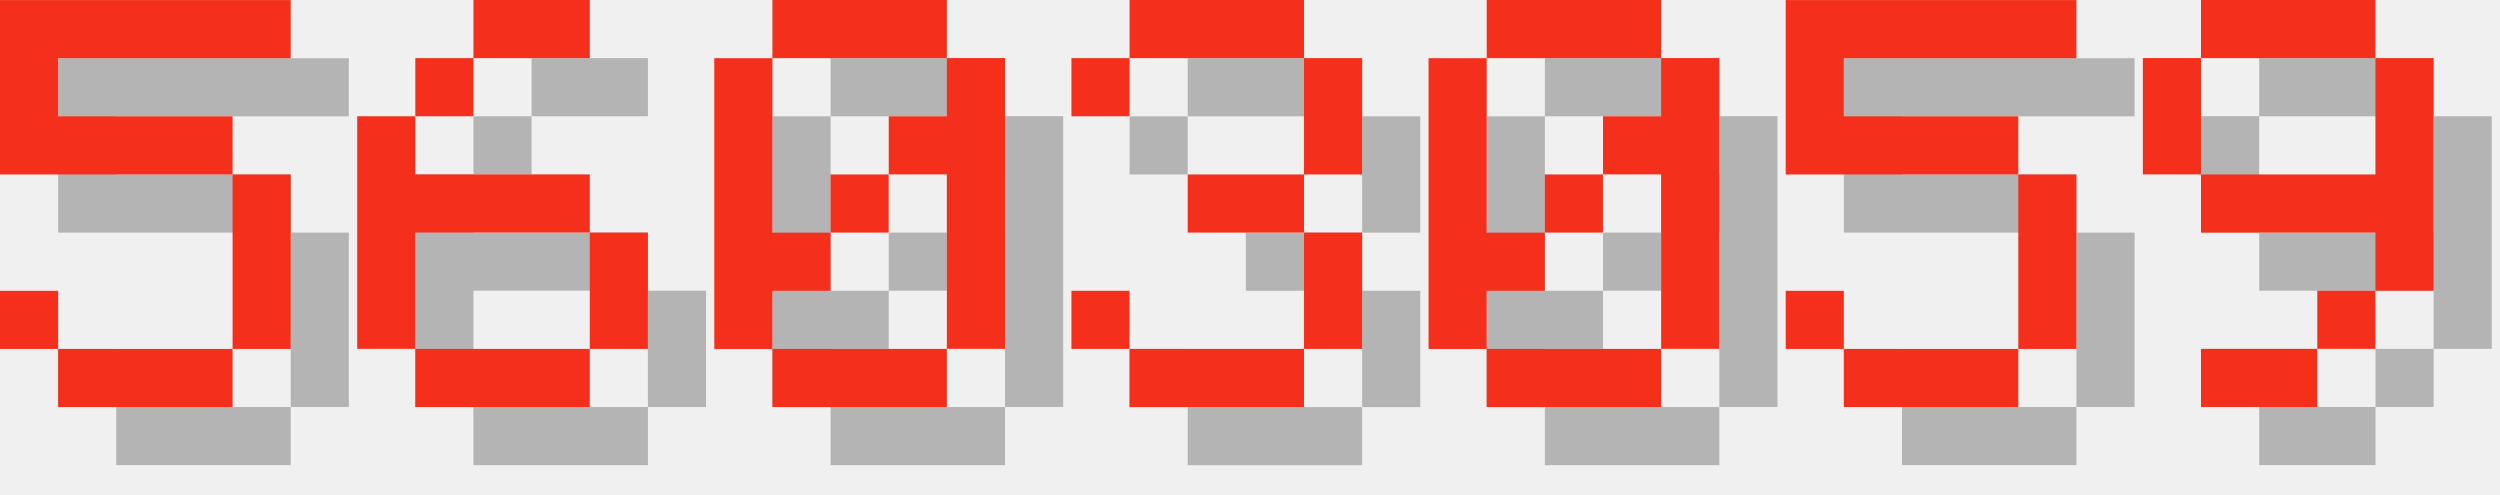
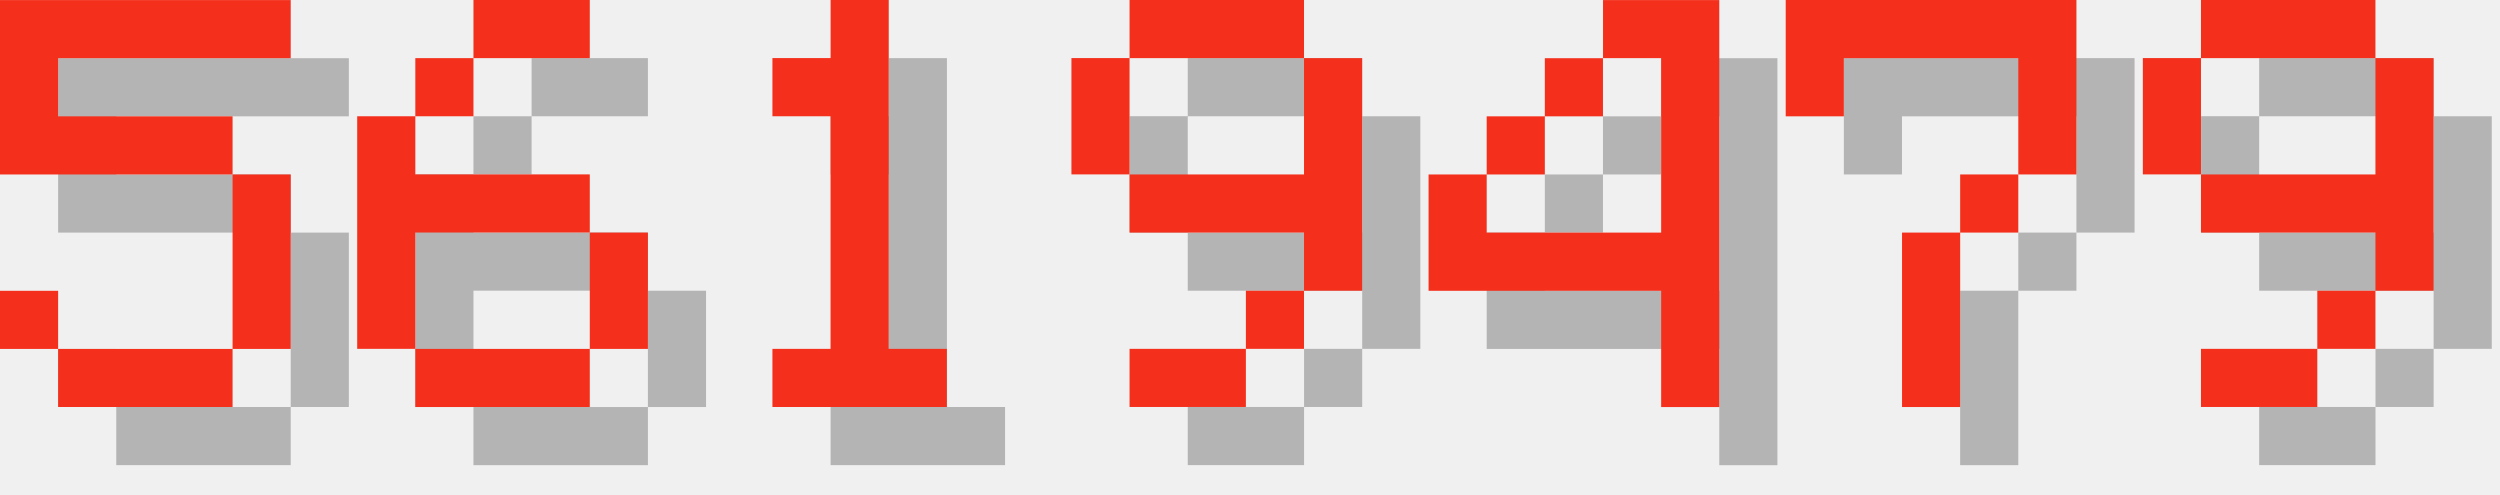
<svg xmlns="http://www.w3.org/2000/svg" version="1.1" width="182.0" height="36">
  <style>
        .text-foreground {
            fill: #F4301C;
        }
        .text-shadow {
            fill: #000000;
            fill-opacity: 0.25;
        }
    </style>
  <g class="digit" id="digit_5" transform="translate(0.0, 0), scale(4)">
    <path id="digit_5_shadow" class="text-shadow" d="m1.058 1.058v3.175h4.233v3.175h-3.175v-1.058h-1.058v1.058h1.058v1.058h3.175v-1.058h1.058v-3.175h-1.058v-1.058h-3.175v-1.058h4.233v-1.058h-5.292z" fill-opacity=".5" style="paint-order:stroke fill markers" />
    <path id="digit_5_fg" class="text-foreground" d="m0 0v3.175h4.233v3.175h-3.175v-1.058h-1.058v1.058h1.058v1.058h3.175v-1.058h1.058v-3.175h-1.058v-1.058h-3.175v-1.058h4.233v-1.058h-5.292z" fill="#fff" style="paint-order:stroke fill markers" />
  </g>
  <g class="digit" id="digit_6" transform="translate(26.0, 0), scale(4)">
    <path id="digit_6_shadow" class="text-shadow" d="m3.175 1.058v1.058h2.117v-1.058h-2.117zm0 1.058h-1.058v1.058h1.058v-1.058zm-1.058 1.058h-1.058v4.233h1.058v-2.117h3.175v-1.058h-3.175v-1.058zm3.175 2.117v2.117h1.058v-2.117h-1.058zm0 2.117h-3.175v1.058h3.175v-1.058z" fill-opacity=".5" style="paint-order:stroke fill markers" />
    <path id="digit_6_fg" class="text-foreground" d="m2.117 0v1.058h2.117v-1.058h-2.117zm0 1.058h-1.058v1.058h1.058v-1.058zm-1.058 1.058h-1.058v4.233h1.058v-2.117h3.175v-1.058h-3.175v-1.058zm3.175 2.117v2.117h1.058v-2.117h-1.058zm0 2.117h-3.175v1.058h3.175v-1.058z" fill="#fff" style="paint-order:stroke fill markers" />
  </g>
-   <g class="digit" id="digit_0" transform="translate(52.0, 0), scale(4)">
-     <path id="digit_0_shadow" class="text-shadow" d="m2.117 1.058v1.058h3.175v-1.058h-3.175zm3.175 1.058v1.058h-1.058v1.058h1.058v3.175h1.058v-5.292h-1.058zm0 5.292h-3.175v1.058h3.175v-1.058zm-3.175 0v-1.058h1.058v-1.058h-1.058v-3.175h-1.058v5.292h1.058zm1.058-2.117h1.058v-1.058h-1.058v1.058z" fill-opacity=".5" style="paint-order:stroke fill markers" />
-     <path id="digit_0_fg" class="text-foreground" d="m1.058 0v1.058h3.175v-1.058h-3.175zm3.175 1.058v1.058h-1.058v1.058h1.058v3.175h1.058v-5.292h-1.058zm0 5.292h-3.175v1.058h3.175v-1.058zm-3.175 0v-1.058h1.058v-1.058h-1.058v-3.175h-1.058v5.292h1.058zm1.058-2.117h1.058v-1.058h-1.058v1.058z" fill="#fff" style="paint-order:stroke fill markers" />
+   <g class="digit" id="digit_1" transform="translate(52.0, 0), scale(4)">
+     <path id="digit_1_shadow" class="text-shadow" d="m2.117 2.117v1.058h1.058v4.233h-1.058v1.058h3.175v-1.058h-1.058v-6.35h-1.058v1.058h-1.058z" fill-opacity=".5" style="paint-order:stroke fill markers" />
+     <path id="digit_1_fg" class="text-foreground" d="m1.058 1.058v1.058h1.058v4.233h-1.058v1.058h3.175v-1.058h-1.058v-6.35h-1.058v1.058h-1.058z" fill="#fff" style="paint-order:stroke fill markers" />
  </g>
-   <g class="digit" id="digit_3" transform="translate(78.0, 0), scale(4)">
-     <path id="digit_3_shadow" class="text-shadow" d="m1.058 2.117v1.058h1.058v-1.058h3.175v2.117h-2.117v1.058h2.117v2.117h-3.175v-1.058h-1.058v1.058h1.058v1.058h3.175v-1.058h1.058v-2.117h-1.058v-1.058h1.058v-2.117h-1.058v-1.058h-3.175v1.058h-1.058z" fill-opacity=".5" style="paint-order:stroke fill markers" />
-     <path id="digit_3_fg" class="text-foreground" d="m0 1.058v1.058h1.058v-1.058h3.175v2.117h-2.117v1.058h2.117v2.117h-3.175v-1.058h-1.058v1.058h1.058v1.058h3.175v-1.058h1.058v-2.117h-1.058v-1.058h1.058v-2.117h-1.058v-1.058h-3.175v1.058h-1.058z" fill="#fff" style="paint-order:stroke fill markers" />
+   <g class="digit" id="digit_9" transform="translate(78.0, 0), scale(4)">
+     <path id="digit_9_shadow" class="text-shadow" d="m2.117 1.058v1.058h3.175v-1.058h-3.175zm3.175 1.058v2.117h-3.175v1.058h3.175v1.058h1.058v-4.233h-1.058zm0 4.233h-1.058v1.058h1.058v-1.058zm-1.058 1.058h-2.117v1.058h2.117v-1.058zm-2.117-3.175v-2.117h-1.058v2.117h1.058z" fill-opacity=".5" style="paint-order:stroke fill markers" />
+     <path id="digit_9_fg" class="text-foreground" d="m1.058 0v1.058h3.175v-1.058h-3.175zm3.175 1.058v2.117h-3.175v1.058h3.175v1.058h1.058v-4.233h-1.058zm0 4.233h-1.058v1.058h1.058v-1.058zm-1.058 1.058h-2.117v1.058h2.117v-1.058zm-2.117-3.175v-2.117h-1.058v2.117h1.058z" fill="#fff" style="paint-order:stroke fill markers" />
  </g>
-   <g class="digit" id="digit_0" transform="translate(104.0, 0), scale(4)">
-     <path id="digit_0_shadow" class="text-shadow" d="m2.117 1.058v1.058h3.175v-1.058h-3.175zm3.175 1.058v1.058h-1.058v1.058h1.058v3.175h1.058v-5.292h-1.058zm0 5.292h-3.175v1.058h3.175v-1.058zm-3.175 0v-1.058h1.058v-1.058h-1.058v-3.175h-1.058v5.292h1.058zm1.058-2.117h1.058v-1.058h-1.058v1.058z" fill-opacity=".5" style="paint-order:stroke fill markers" />
-     <path id="digit_0_fg" class="text-foreground" d="m1.058 0v1.058h3.175v-1.058h-3.175zm3.175 1.058v1.058h-1.058v1.058h1.058v3.175h1.058v-5.292h-1.058zm0 5.292h-3.175v1.058h3.175v-1.058zm-3.175 0v-1.058h1.058v-1.058h-1.058v-3.175h-1.058v5.292h1.058zm1.058-2.117h1.058v-1.058h-1.058v1.058z" fill="#fff" style="paint-order:stroke fill markers" />
+   <g class="digit" id="digit_4" transform="translate(104.0, 0), scale(4)">
+     <path id="digit_4_shadow" class="text-shadow" d="m4.233 1.058v1.058h1.058v3.175h-3.175v-1.058h-1.058v2.117h4.233v2.117h1.058v-7.408h-2.117zm-2.117 3.175h1.058v-1.058h-1.058v1.058zm1.058-1.058h1.058v-1.058h-1.058v1.058z" fill-opacity=".5" style="paint-order:stroke fill markers" />
+     <path id="digit_4_fg" class="text-foreground" d="m3.175 0v1.058h1.058v3.175h-3.175v-1.058h-1.058v2.117h4.233v2.117h1.058v-7.408h-2.117zm-2.117 3.175h1.058v-1.058h-1.058v1.058zm1.058-1.058h1.058v-1.058h-1.058v1.058z" fill="#fff" style="paint-order:stroke fill markers" />
  </g>
-   <g class="digit" id="digit_5" transform="translate(130.0, 0), scale(4)">
-     <path id="digit_5_shadow" class="text-shadow" d="m1.058 1.058v3.175h4.233v3.175h-3.175v-1.058h-1.058v1.058h1.058v1.058h3.175v-1.058h1.058v-3.175h-1.058v-1.058h-3.175v-1.058h4.233v-1.058h-5.292z" fill-opacity=".5" style="paint-order:stroke fill markers" />
-     <path id="digit_5_fg" class="text-foreground" d="m0 0v3.175h4.233v3.175h-3.175v-1.058h-1.058v1.058h1.058v1.058h3.175v-1.058h1.058v-3.175h-1.058v-1.058h-3.175v-1.058h4.233v-1.058h-5.292z" fill="#fff" style="paint-order:stroke fill markers" />
+   <g class="digit" id="digit_7" transform="translate(130.0, 0), scale(4)">
+     <path id="digit_7_shadow" class="text-shadow" d="m1.058 1.058 2e-6 2.117h1.058v-1.058h3.175v1.058l2e-7 1.058h-1.058v1.058h-1.058l4e-7 3.175 1.058 1e-7v-3.175h1.058v-1.058h1.058l5e-7 -1.058v-2.117z" fill-opacity=".5" style="paint-order:stroke fill markers" />
+     <path id="digit_7_fg" class="text-foreground" d="m0 0 2e-6 2.117h1.058v-1.058h3.175v1.058l2e-7 1.058h-1.058v1.058h-1.058l4e-7 3.175 1.058 1e-7v-3.175h1.058v-1.058h1.058l5e-7 -1.058v-2.117z" fill="#fff" style="paint-order:stroke fill markers" />
  </g>
  <g class="digit" id="digit_9" transform="translate(156.0, 0), scale(4)">
    <path id="digit_9_shadow" class="text-shadow" d="m2.117 1.058v1.058h3.175v-1.058h-3.175zm3.175 1.058v2.117h-3.175v1.058h3.175v1.058h1.058v-4.233h-1.058zm0 4.233h-1.058v1.058h1.058v-1.058zm-1.058 1.058h-2.117v1.058h2.117v-1.058zm-2.117-3.175v-2.117h-1.058v2.117h1.058z" fill-opacity=".5" style="paint-order:stroke fill markers" />
    <path id="digit_9_fg" class="text-foreground" d="m1.058 0v1.058h3.175v-1.058h-3.175zm3.175 1.058v2.117h-3.175v1.058h3.175v1.058h1.058v-4.233h-1.058zm0 4.233h-1.058v1.058h1.058v-1.058zm-1.058 1.058h-2.117v1.058h2.117v-1.058zm-2.117-3.175v-2.117h-1.058v2.117h1.058z" fill="#fff" style="paint-order:stroke fill markers" />
  </g>
</svg>
